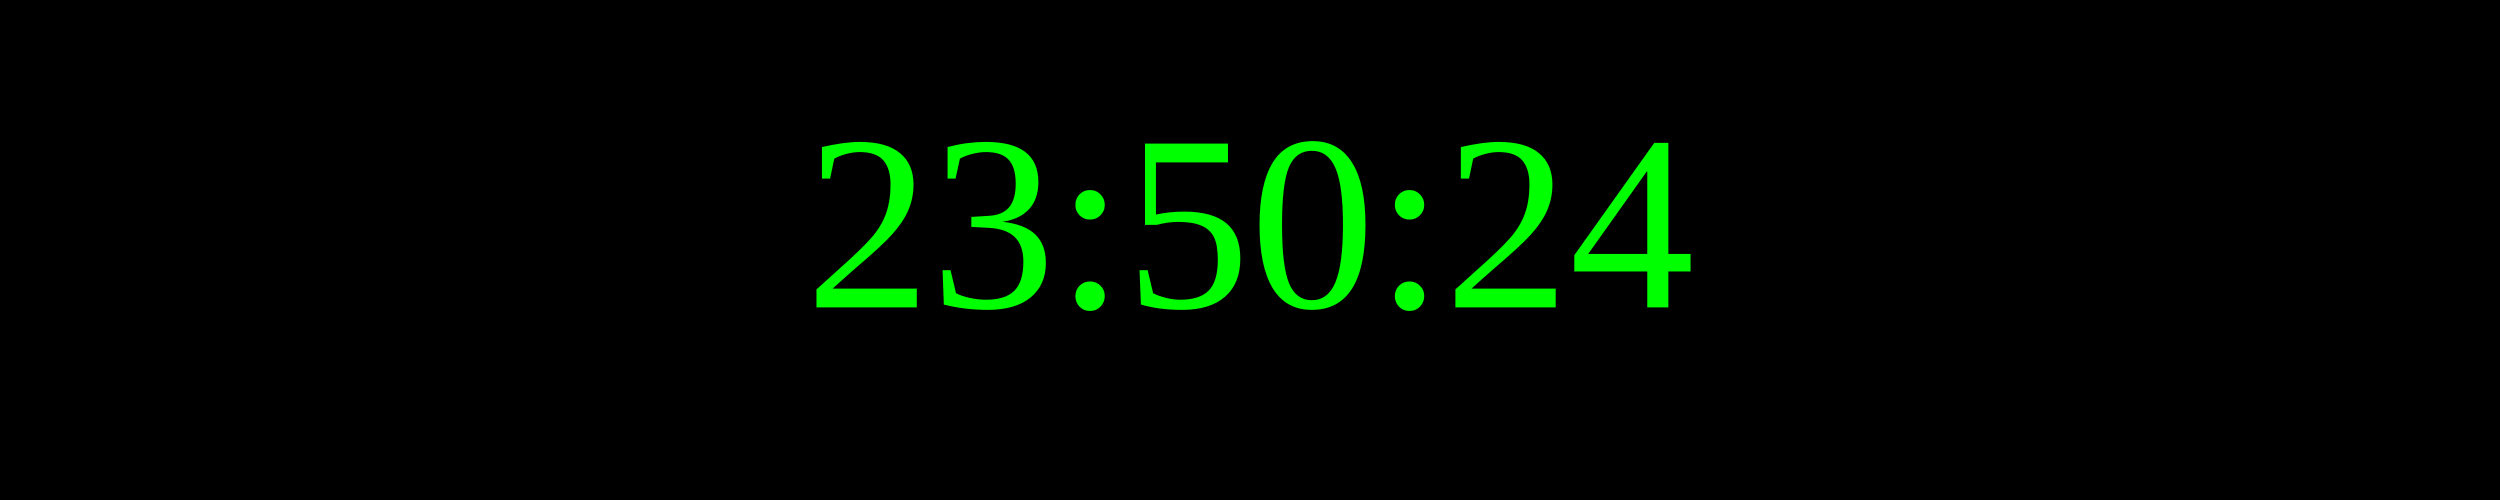
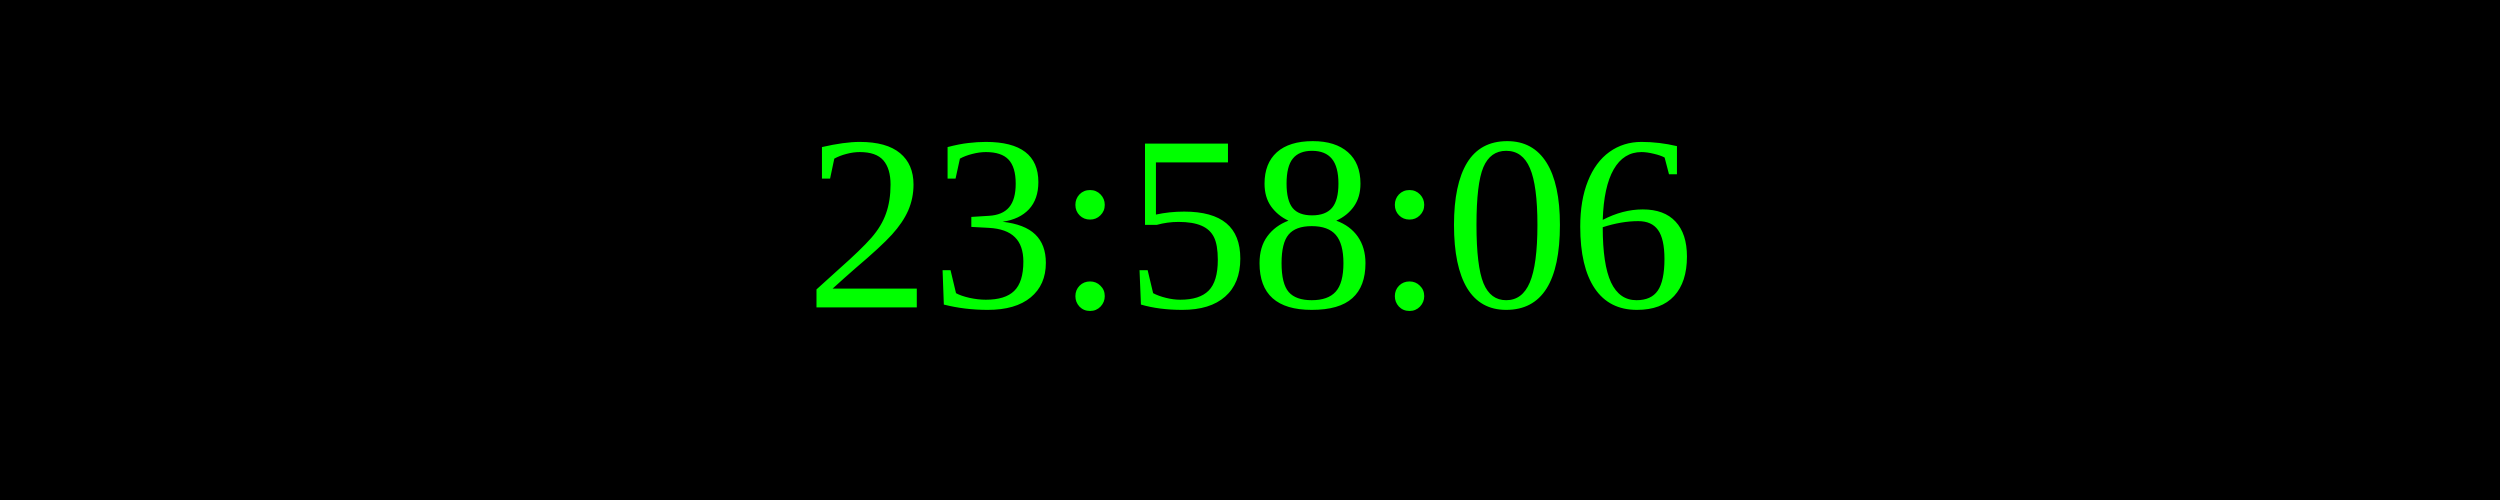
<svg xmlns="http://www.w3.org/2000/svg" width="250" height="50">
  <rect width="100%" height="100%" fill="black" />
  <text x="50%" y="50%" font-size="25" fill="lime" text-anchor="middle" dominant-baseline="middle">
- 23:50:24
+ 23:58:06
</text>
</svg>
